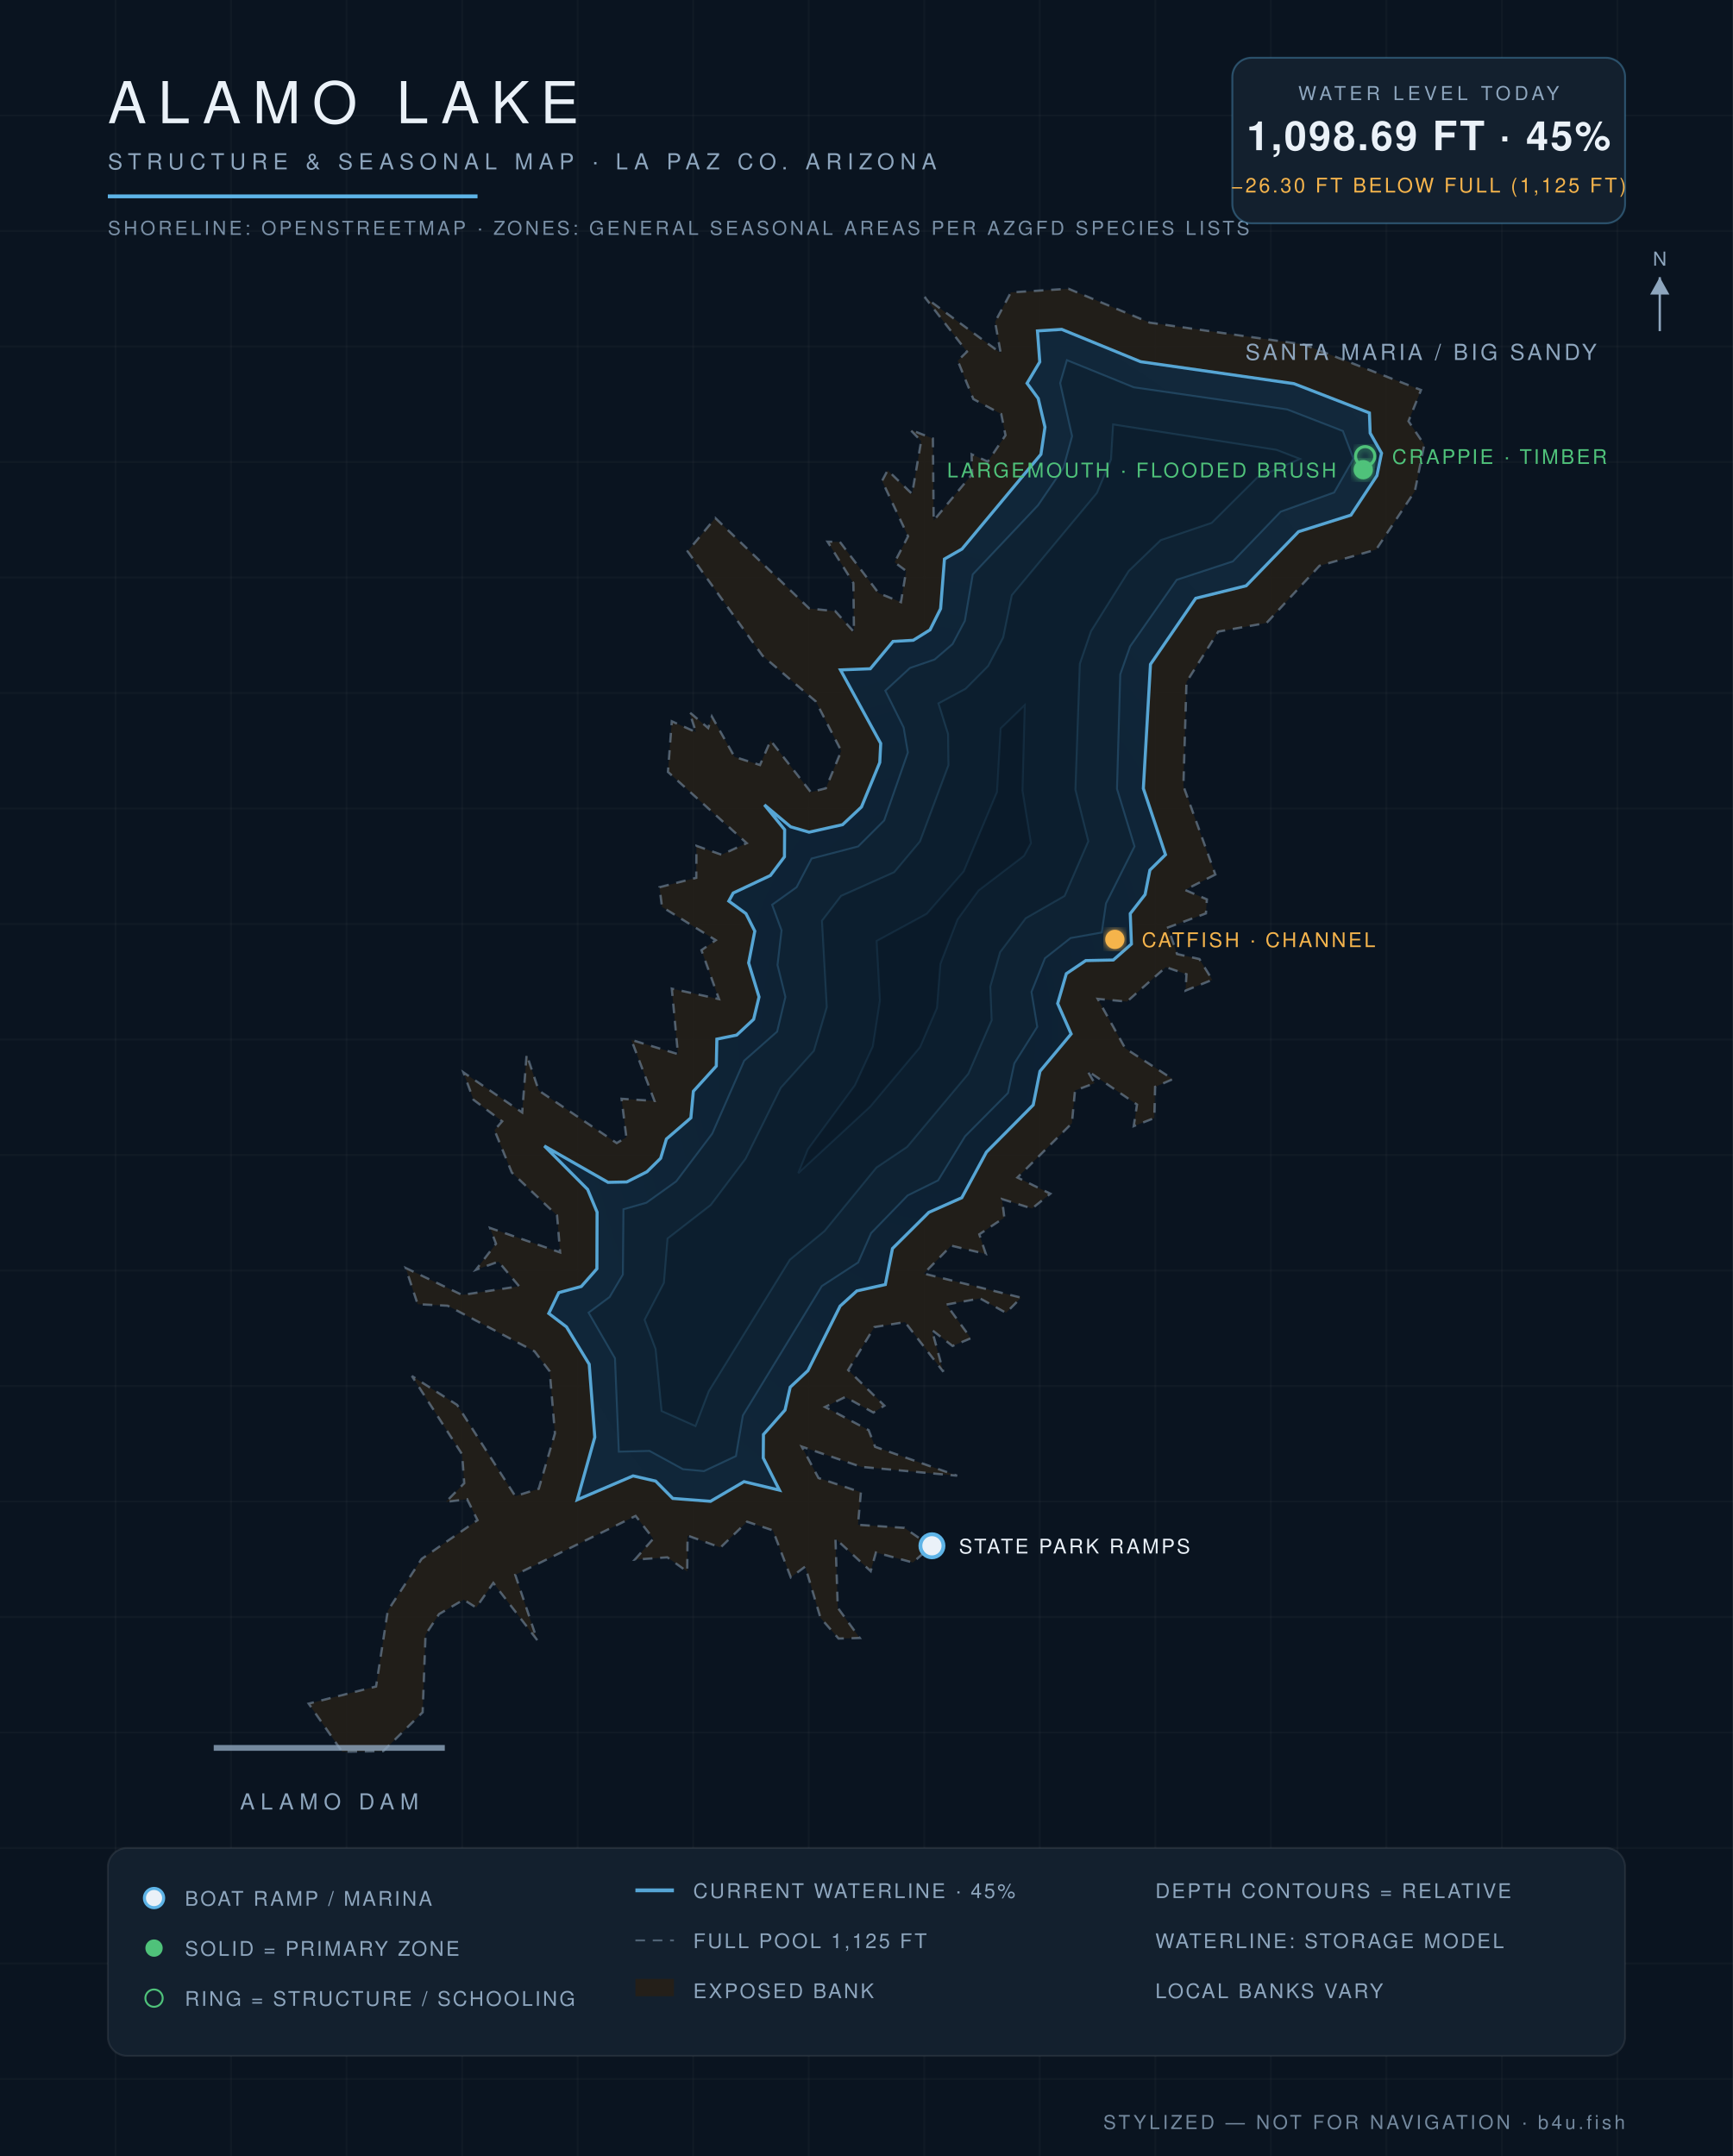
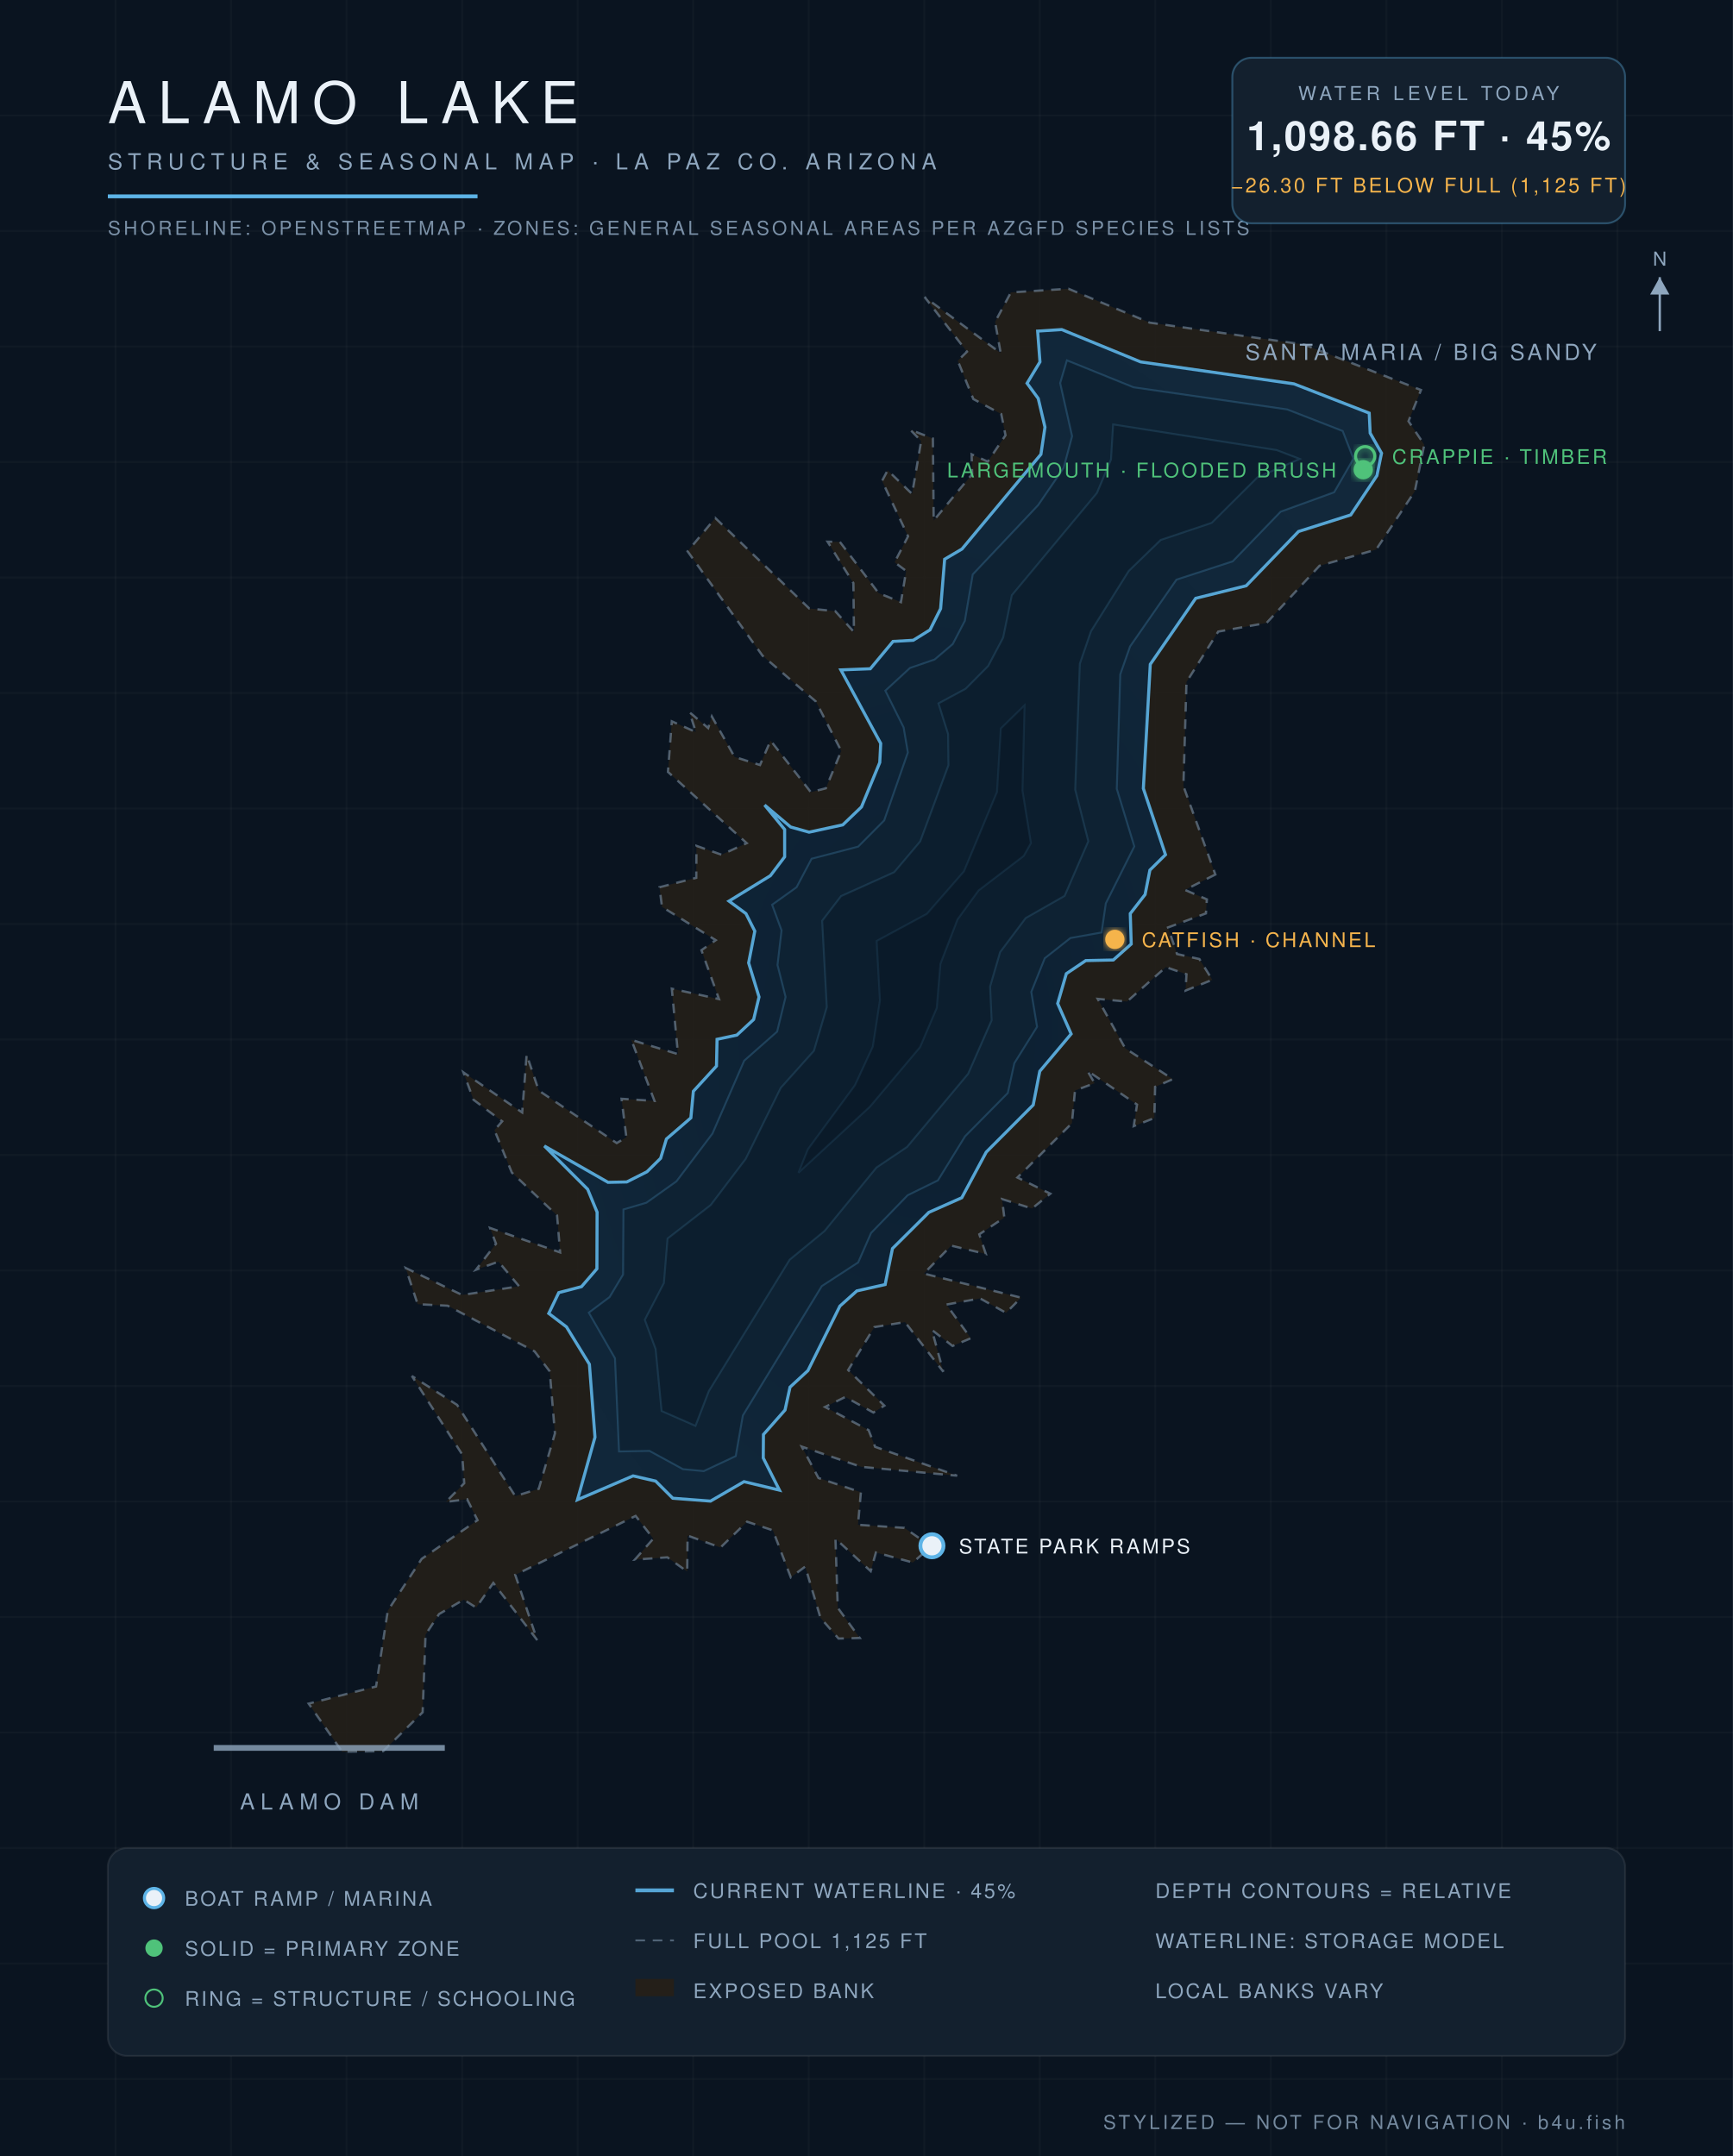
<svg xmlns="http://www.w3.org/2000/svg" viewBox="0 0 900 1120" font-family="Helvetica,Arial,sans-serif">
  <defs>
    <radialGradient id="wg" cx="45%" cy="60%" r="80%">
      <stop offset="0%" stop-color="#0c1f31" />
      <stop offset="55%" stop-color="#102639" />
      <stop offset="100%" stop-color="#13293c" />
    </radialGradient>
    <filter id="glow">
      <feGaussianBlur stdDeviation="2.2" result="b" />
      <feMerge>
        <feMergeNode in="b" />
        <feMergeNode in="SourceGraphic" />
      </feMerge>
    </filter>
  </defs>
  <rect width="900" height="1120" fill="#0a1420" />
  <g stroke="#ffffff" stroke-opacity="0.025">
    <line x1="60" y1="0" x2="60" y2="1120" />
    <line x1="120" y1="0" x2="120" y2="1120" />
    <line x1="180" y1="0" x2="180" y2="1120" />
    <line x1="240" y1="0" x2="240" y2="1120" />
    <line x1="300" y1="0" x2="300" y2="1120" />
    <line x1="360" y1="0" x2="360" y2="1120" />
    <line x1="420" y1="0" x2="420" y2="1120" />
    <line x1="480" y1="0" x2="480" y2="1120" />
    <line x1="540" y1="0" x2="540" y2="1120" />
    <line x1="600" y1="0" x2="600" y2="1120" />
    <line x1="660" y1="0" x2="660" y2="1120" />
    <line x1="720" y1="0" x2="720" y2="1120" />
    <line x1="780" y1="0" x2="780" y2="1120" />
    <line x1="840" y1="0" x2="840" y2="1120" />
    <line x1="0" y1="60" x2="900" y2="60" />
    <line x1="0" y1="120" x2="900" y2="120" />
    <line x1="0" y1="180" x2="900" y2="180" />
    <line x1="0" y1="240" x2="900" y2="240" />
    <line x1="0" y1="300" x2="900" y2="300" />
    <line x1="0" y1="360" x2="900" y2="360" />
    <line x1="0" y1="420" x2="900" y2="420" />
    <line x1="0" y1="480" x2="900" y2="480" />
    <line x1="0" y1="540" x2="900" y2="540" />
    <line x1="0" y1="600" x2="900" y2="600" />
    <line x1="0" y1="660" x2="900" y2="660" />
    <line x1="0" y1="720" x2="900" y2="720" />
    <line x1="0" y1="780" x2="900" y2="780" />
    <line x1="0" y1="840" x2="900" y2="840" />
    <line x1="0" y1="900" x2="900" y2="900" />
    <line x1="0" y1="960" x2="900" y2="960" />
    <line x1="0" y1="1020" x2="900" y2="1020" />
    <line x1="0" y1="1080" x2="900" y2="1080" />
  </g>
  <path d="M 631.2,454.3 L 615.4,462.3 L 626.8,467.2 L 626.3,474.5 L 606.6,481.8 L 611.3,495.6 L 622.9,498.2 L 629.6,509.0 L 615.7,514.6 L 616.2,506.1 L 605.5,502.4 L 585.3,520.3 L 570.1,518.9 L 584.4,544.6 L 609.1,560.6 L 599.9,564.6 L 599.5,580.8 L 588.8,585.0 L 590.5,573.8 L 564.7,556.2 L 568.5,562.7 L 558.3,566.5 L 556.7,583.5 L 528.4,611.7 L 545.5,620.1 L 536.0,627.8 L 520.4,622.9 L 521.6,632.5 L 508.6,641.2 L 512.0,651.4 L 494.0,647.1 L 479.8,661.6 L 530.3,674.1 L 522.5,682.0 L 509.0,674.5 L 491.5,677.7 L 504.2,695.2 L 494.7,699.2 L 484.0,690.9 L 489.9,712.6 L 470.0,686.8 L 454.1,689.4 L 440.5,711.7 L 459.3,730.2 L 453.6,733.8 L 439.0,725.7 L 428.5,730.9 L 451.1,742.9 L 454.5,751.6 L 497.1,766.6 L 447.3,762.0 L 416.4,751.5 L 425.1,767.8 L 447.1,775.2 L 445.6,792.1 L 469.7,793.7 L 483.6,803.3 L 474.1,811.7 L 454.9,806.5 L 452.2,816.2 L 433.9,799.3 L 435.1,835.2 L 446.5,850.9 L 435.5,851.2 L 426.1,840.4 L 418.2,813.8 L 410.7,819.4 L 401.4,795.0 L 388.0,790.5 L 374.2,803.9 L 357.1,797.7 L 356.9,816.4 L 346.6,809.0 L 329.7,810.2 L 339.3,799.3 L 330.1,787.5 L 267.6,818.1 L 279.0,852.0 L 256.2,822.3 L 247.3,835.1 L 240.8,831.0 L 228.0,838.5 L 221.0,849.2 L 219.5,889.5 L 199.0,909.7 L 177.7,910.0 L 160.3,885.0 L 195.3,876.1 L 201.4,836.7 L 219.0,809.8 L 248.0,789.7 L 242.6,778.8 L 231.6,780.2 L 241.1,770.5 L 240.0,755.5 L 213.9,714.8 L 237.4,729.8 L 267.6,777.2 L 279.8,773.4 L 288.2,744.6 L 285.5,712.4 L 277.6,702.0 L 232.5,678.3 L 216.9,677.5 L 210.7,658.7 L 240.0,672.7 L 269.6,668.2 L 258.9,655.4 L 247.2,659.6 L 257.6,646.1 L 254.5,637.9 L 290.9,650.6 L 289.3,631.4 L 265.8,609.1 L 256.8,587.1 L 260.8,582.5 L 245.9,571.3 L 240.7,557.1 L 271.2,577.9 L 273.5,547.8 L 279.8,566.5 L 320.3,593.8 L 325.3,590.8 L 322.8,570.8 L 339.9,571.9 L 327.9,540.2 L 352.1,547.6 L 348.9,513.6 L 373.4,519.0 L 364.3,493.6 L 371.7,488.4 L 343.8,471.1 L 342.5,460.9 L 361.6,456.0 L 361.7,439.4 L 374.7,444.0 L 387.8,438.0 L 346.9,401.0 L 348.9,374.7 L 361.4,380.3 L 358.1,370.0 L 367.8,378.2 L 369.7,372.2 L 381.5,393.2 L 394.7,397.4 L 400.2,384.7 L 421.1,411.5 L 428.9,409.5 L 436.9,390.1 L 423.7,364.4 L 396.0,340.6 L 357.1,286.4 L 371.5,269.1 L 420.3,316.1 L 433.8,317.5 L 443.5,328.3 L 443.2,302.9 L 429.8,281.4 L 436.2,281.5 L 456.3,308.1 L 467.9,312.8 L 470.6,296.6 L 464.6,292.1 L 471.6,278.6 L 458.1,249.8 L 461.0,244.3 L 473.7,256.6 L 478.4,229.1 L 472.7,223.2 L 484.5,227.8 L 484.9,270.4 L 504.9,246.3 L 504.6,236.0 L 513.0,239.8 L 522.2,226.1 L 520.0,215.1 L 505.5,207.3 L 497.4,187.4 L 502.2,182.7 L 480.2,154.3 L 519.7,183.4 L 516.8,167.2 L 525.0,151.9 L 554.9,150.0 L 597.1,167.6 L 677.3,179.0 L 738.0,202.6 L 731.5,218.8 L 739.7,231.0 L 734.8,255.2 L 714.7,285.5 L 685.3,293.9 L 657.8,323.6 L 632.7,328.1 L 616.2,354.3 L 614.6,408.3 L 631.2,454.3 Z" fill="#241f19" fill-opacity="0.9" stroke="#8ea6be" stroke-opacity="0.5" stroke-width="1.2" stroke-dasharray="5 4" />
-   <path d="M 299.8,779.1 L 308.9,746.6 L 306.0,708.7 L 294.2,689.3 L 285.0,682.3 L 290.2,671.5 L 301.9,668.3 L 310.0,659.1 L 310.1,629.7 L 305.2,617.9 L 282.7,595.3 L 315.8,614.2 L 325.5,614.0 L 336.0,608.7 L 343.1,601.7 L 346.1,591.7 L 358.8,580.7 L 360.1,566.9 L 372.0,553.8 L 372.3,539.8 L 382.6,537.7 L 391.4,529.5 L 394.2,517.9 L 388.8,500.2 L 392.0,483.7 L 387.4,474.6 L 378.5,468.1 L 380.8,463.9 L 400.1,454.8 L 407.4,445.1 L 407.5,431.0 L 397.0,418.1 L 410.6,429.5 L 420.2,432.3 L 437.6,428.4 L 447.4,419.2 L 456.9,396.1 L 457.4,386.2 L 436.5,348.0 L 452.0,347.4 L 463.8,333.2 L 474.3,332.6 L 483.0,327.2 L 488.5,316.2 L 490.5,290.4 L 499.6,285.2 L 540.6,236.0 L 542.7,221.9 L 539.2,207.0 L 533.4,199.1 L 540.0,188.0 L 538.8,171.9 L 551.4,171.1 L 592.4,187.9 L 672.0,199.3 L 711.2,214.5 L 711.6,225.0 L 717.5,235.4 L 715.1,247.1 L 701.6,267.6 L 674.4,276.2 L 647.2,304.3 L 621.0,310.8 L 597.5,345.1 L 593.8,409.6 L 605.3,444.0 L 597.2,452.0 L 594.7,464.7 L 587.0,474.6 L 587.6,490.4 L 578.2,498.7 L 563.9,499.0 L 553.8,505.8 L 549.3,521.3 L 556.3,537.1 L 540.1,556.5 L 536.6,574.0 L 512.3,598.5 L 499.5,622.2 L 482.4,629.8 L 463.5,648.6 L 459.8,667.3 L 445.0,670.6 L 436.3,678.5 L 419.6,712.0 L 410.4,720.6 L 407.7,732.5 L 396.5,745.2 L 396.4,757.4 L 404.8,774.1 L 386.4,769.7 L 369.0,779.9 L 349.4,778.4 L 340.5,769.4 L 328.8,766.7 L 299.8,779.1 Z" fill="url(#wg)" stroke="#5eb4e7" stroke-opacity="0.9" stroke-width="1.6" />
-   <path d="M 323.8,628.2 L 335.7,624.8 L 351.2,613.7 L 369.9,588.9 L 386.5,551.0 L 403.6,535.9 L 407.9,517.9 L 403.8,501.3 L 405.9,483.3 L 401.0,470.0 L 413.7,460.9 L 421.5,446.0 L 445.7,439.7 L 459.2,426.2 L 471.5,390.9 L 469.3,377.9 L 459.8,358.8 L 472.6,347.0 L 485.4,342.6 L 494.7,334.6 L 501.1,322.5 L 505.2,298.4 L 539.1,262.5 L 552.3,243.1 L 556.8,226.6 L 550.6,199.0 L 554.1,187.1 L 588.8,201.2 L 668.5,212.7 L 697.4,223.9 L 702.9,238.3 L 692.9,255.8 L 665.1,265.8 L 640.3,291.6 L 611.1,301.2 L 586.9,335.8 L 581.8,350.3 L 580.1,409.8 L 589.2,439.7 L 574.4,469.3 L 572.2,484.4 L 556.0,487.3 L 542.7,497.8 L 535.7,515.3 L 538.7,533.4 L 526.8,552.4 L 523.5,567.8 L 501.2,590.3 L 487.2,613.2 L 471.4,621.0 L 452.4,640.6 L 445.7,655.8 L 426.8,668.1 L 385.8,735.3 L 382.2,756.4 L 365.6,764.2 L 354.7,763.2 L 337.3,753.7 L 321.4,754.1 L 319.4,705.6 L 305.7,681.9 L 316.6,673.8 L 323.5,662.1 L 323.8,628.2 Z" fill="#0e2233" stroke="#5eb4e7" stroke-opacity="0.22" stroke-width="1" />
-   <path d="M 343.6,733.0 L 340.5,700.8 L 334.8,685.6 L 344.8,666.4 L 346.7,643.4 L 369.1,626.0 L 387.2,602.0 L 405.5,565.1 L 422.7,545.9 L 429.4,523.2 L 426.9,478.3 L 436.8,465.4 L 464.4,453.1 L 477.8,437.1 L 492.6,397.5 L 492.4,381.3 L 487.4,365.4 L 501.5,357.8 L 513.2,346.0 L 521.0,331.2 L 525.5,309.2 L 569.7,256.1 L 577.0,238.7 L 578.1,220.5 L 663.0,233.7 L 675.1,238.4 L 653.0,248.0 L 629.3,271.6 L 602.8,280.6 L 586.2,296.6 L 566.6,327.9 L 560.8,344.8 L 558.5,410.2 L 565.2,437.0 L 552.9,465.4 L 532.7,477.0 L 519.4,494.6 L 514.3,512.5 L 515.0,530.0 L 502.9,557.8 L 471.1,595.8 L 455.2,606.5 L 428.2,639.5 L 410.2,654.4 L 368.1,722.7 L 361.2,740.8 L 343.6,733.0 Z" fill="#0c1e2e" stroke="#5eb4e7" stroke-opacity="0.15" stroke-width="1" />
-   <path d="M 419.6,597.0 L 444.0,563.8 L 453.3,543.6 L 457.0,519.7 L 455.3,488.8 L 481.3,474.7 L 500.5,452.7 L 517.8,411.4 L 519.7,378.4 L 532.2,366.3 L 531.0,410.7 L 535.4,438.0 L 531.8,444.6 L 508.2,462.6 L 497.3,477.6 L 488.4,500.7 L 486.6,523.6 L 477.8,544.0 L 451.9,574.9 L 414.6,609.4 L 419.6,597.0 Z" fill="#0a1a29" stroke="#5eb4e7" stroke-opacity="0.1" stroke-width="1" />
+   <path d="M 299.9,779.1 L 309.0,746.6 L 306.1,708.7 L 294.2,689.3 L 285.0,682.3 L 290.2,671.5 L 302.0,668.4 L 310.0,659.1 L 310.1,629.7 L 305.2,617.8 L 282.7,595.3 L 315.8,614.2 L 325.5,614.0 L 336.0,608.7 L 343.1,601.7 L 346.1,591.7 L 358.8,580.7 L 360.1,566.9 L 372.1,553.8 L 372.4,539.9 L 382.7,537.7 L 391.4,529.6 L 394.2,517.9 L 388.8,500.2 L 392.0,483.7 L 387.4,474.6 L 378.6,468.1 L 400.1,454.9 L 407.5,445.1 L 407.5,430.9 L 397.1,418.2 L 410.6,429.6 L 420.2,432.3 L 437.7,428.5 L 447.4,419.2 L 456.9,396.1 L 457.4,386.2 L 436.7,348.0 L 452.0,347.4 L 463.8,333.2 L 474.3,332.6 L 483.0,327.2 L 488.5,316.2 L 490.6,290.5 L 499.6,285.2 L 540.6,236.0 L 542.7,221.9 L 539.2,207.0 L 533.4,199.1 L 540.1,188.0 L 538.9,172.0 L 551.4,171.2 L 592.4,188.0 L 672.0,199.4 L 711.1,214.6 L 711.6,225.0 L 717.5,235.4 L 715.1,247.1 L 701.5,267.5 L 674.4,276.1 L 647.2,304.3 L 621.0,310.8 L 597.4,345.1 L 593.8,409.6 L 605.3,444.0 L 597.2,452.0 L 594.7,464.7 L 587.0,474.6 L 587.5,490.4 L 578.2,498.7 L 563.9,499.0 L 553.8,505.8 L 549.3,521.3 L 556.3,537.1 L 540.0,556.5 L 536.6,574.0 L 512.2,598.5 L 499.5,622.2 L 482.4,629.8 L 463.5,648.6 L 459.7,667.3 L 445.0,670.6 L 436.2,678.5 L 419.6,712.0 L 410.3,720.6 L 407.7,732.5 L 396.5,745.2 L 396.4,757.4 L 404.8,774.1 L 386.4,769.7 L 369.0,779.8 L 349.4,778.3 L 340.5,769.4 L 328.8,766.7 L 299.9,779.1 Z" fill="url(#wg)" stroke="#5eb4e7" stroke-opacity="0.9" stroke-width="1.6" />
+   <path d="M 323.8,628.3 L 335.7,624.8 L 351.3,613.7 L 370.0,588.9 L 386.5,551.0 L 403.6,535.9 L 408.0,517.9 L 403.8,501.3 L 405.9,483.3 L 401.0,470.0 L 413.7,460.9 L 421.5,446.1 L 445.7,439.8 L 459.2,426.2 L 471.5,390.9 L 469.3,377.9 L 459.8,358.8 L 472.6,347.0 L 485.4,342.6 L 494.8,334.6 L 501.1,322.5 L 505.2,298.4 L 539.1,262.5 L 552.4,243.1 L 556.8,226.6 L 550.6,199.0 L 554.1,187.2 L 588.7,201.2 L 668.5,212.7 L 697.3,223.9 L 702.9,238.3 L 692.9,255.7 L 665.1,265.8 L 640.2,291.6 L 611.0,301.1 L 586.9,335.8 L 581.8,350.3 L 580.0,409.8 L 589.1,439.7 L 574.3,469.3 L 572.1,484.4 L 555.9,487.3 L 542.6,497.8 L 535.6,515.3 L 538.6,533.4 L 526.8,552.3 L 523.4,567.8 L 501.2,590.3 L 487.1,613.2 L 471.4,620.9 L 452.4,640.5 L 445.7,655.8 L 426.8,668.1 L 385.8,735.3 L 382.1,756.4 L 365.5,764.2 L 354.7,763.2 L 337.3,753.7 L 321.5,754.0 L 319.4,705.6 L 305.8,681.9 L 316.6,673.8 L 323.6,662.1 L 323.8,628.3 Z" fill="#0e2233" stroke="#5eb4e7" stroke-opacity="0.22" stroke-width="1" />
+   <path d="M 343.6,733.0 L 340.5,700.8 L 334.9,685.6 L 344.8,666.5 L 346.7,643.4 L 369.1,626.0 L 387.3,602.0 L 405.5,565.1 L 422.7,545.9 L 429.4,523.2 L 427.0,478.3 L 436.8,465.5 L 464.4,453.1 L 477.9,437.1 L 492.6,397.5 L 492.4,381.3 L 487.4,365.4 L 501.5,357.8 L 513.2,346.0 L 521.0,331.2 L 525.5,309.2 L 569.7,256.1 L 577.0,238.7 L 578.1,220.5 L 663.0,233.8 L 675.0,238.4 L 653.0,248.0 L 629.3,271.6 L 602.8,280.5 L 586.2,296.6 L 566.6,327.9 L 560.8,344.8 L 558.4,410.2 L 565.2,437.0 L 552.9,465.4 L 532.7,476.9 L 519.4,494.6 L 514.2,512.5 L 515.0,530.0 L 502.8,557.8 L 471.1,595.8 L 455.2,606.5 L 428.2,639.5 L 410.1,654.4 L 368.1,722.7 L 361.2,740.7 L 343.6,733.0 Z" fill="#0c1e2e" stroke="#5eb4e7" stroke-opacity="0.15" stroke-width="1" />
+   <path d="M 419.6,597.0 L 444.0,563.8 L 453.3,543.7 L 457.0,519.7 L 455.3,488.8 L 481.4,474.7 L 500.6,452.7 L 517.8,411.4 L 519.8,378.4 L 532.1,366.4 L 531.0,410.7 L 535.4,438.0 L 531.7,444.6 L 508.2,462.6 L 497.3,477.6 L 488.4,500.7 L 486.5,523.6 L 477.8,544.0 L 451.8,574.9 L 414.7,609.2 L 419.6,597.0 Z" fill="#0a1a29" stroke="#5eb4e7" stroke-opacity="0.1" stroke-width="1" />
  <text x="738" y="187" fill="#8ea6be" font-size="11.5" letter-spacing="1.6" text-anchor="middle">SANTA MARIA / BIG SANDY</text>
  <line x1="111" y1="908" x2="231" y2="908" stroke="#8ea6be" stroke-width="3" stroke-opacity="0.8" />
  <text x="171" y="940" fill="#8ea6be" font-size="11.5" letter-spacing="3" text-anchor="middle">ALAMO DAM</text>
  <circle cx="484" cy="803" r="6" fill="#eaf1f8" stroke="#5eb4e7" stroke-width="2" />
  <text x="498" y="807" fill="#eaf1f8" font-size="10.5" letter-spacing="1.2" text-anchor="start">STATE PARK RAMPS</text>
  <circle cx="708" cy="244" r="5" fill="#4fc27a" filter="url(#glow)" />
  <text x="694" y="248" fill="#4fc27a" font-size="10.5" letter-spacing="1.2" text-anchor="end">LARGEMOUTH · FLOODED BRUSH</text>
  <circle cx="709" cy="237" r="5" fill="none" stroke="#4fc27a" stroke-width="1.6" filter="url(#glow)" />
  <text x="723" y="241" fill="#4fc27a" font-size="10.5" letter-spacing="1.2" text-anchor="start">CRAPPIE · TIMBER</text>
  <circle cx="579" cy="488" r="5" fill="#f5b44c" filter="url(#glow)" />
  <text x="593" y="492" fill="#f5b44c" font-size="10.5" letter-spacing="1.2" text-anchor="start">CATFISH · CHANNEL</text>
  <text x="56" y="64" fill="#eaf1f8" font-size="30" letter-spacing="6" font-weight="300">ALAMO LAKE</text>
  <text x="56" y="88" fill="#8ea6be" font-size="11.5" letter-spacing="3">STRUCTURE &amp; SEASONAL MAP · LA PAZ CO. ARIZONA</text>
  <line x1="56" y1="102" x2="248" y2="102" stroke="#5eb4e7" stroke-width="2" />
  <text x="56" y="122" fill="#8ea6be" font-size="10" letter-spacing="1.5" opacity="0.85">SHORELINE: OPENSTREETMAP · ZONES: GENERAL SEASONAL AREAS PER AZGFD SPECIES LISTS</text>
  <g>
    <rect x="640" y="30" width="204" height="86" rx="10" fill="#13202e" stroke="#5eb4e7" stroke-opacity="0.35" />
    <text x="742" y="52" fill="#8ea6be" font-size="10" letter-spacing="2" text-anchor="middle">WATER LEVEL TODAY</text>
-     <text x="742" y="78" fill="#eaf1f8" font-size="21" letter-spacing="1" text-anchor="middle" font-weight="600">1,098.69 FT · 45%</text>
+     <text x="742" y="78" fill="#eaf1f8" font-size="21" letter-spacing="1" text-anchor="middle" font-weight="600">1,098.66 FT · 45%</text>
    <text x="742" y="100" fill="#f5b44c" font-size="10.5" letter-spacing="1.2" text-anchor="middle">−26.30 FT BELOW FULL (1,125 FT)</text>
  </g>
  <g font-size="10.5" letter-spacing="1.1">
    <rect x="56" y="960" width="788" height="108" rx="10" fill="#13202e" stroke="#ffffff" stroke-opacity="0.08" />
    <circle cx="80" cy="986" r="5" fill="#eaf1f8" stroke="#5eb4e7" stroke-width="1.6" />
    <text x="96" y="990" fill="#8ea6be">BOAT RAMP / MARINA</text>
    <circle cx="80" cy="1012" r="4.5" fill="#4fc27a" />
    <text x="96" y="1016" fill="#8ea6be">SOLID = PRIMARY ZONE</text>
    <circle cx="80" cy="1038" r="4.5" fill="none" stroke="#4fc27a" />
    <text x="96" y="1042" fill="#8ea6be">RING = STRUCTURE / SCHOOLING</text>
    <line x1="330" y1="982" x2="350" y2="982" stroke="#5eb4e7" stroke-opacity="0.9" stroke-width="2" />
    <text x="360" y="986" fill="#8ea6be">CURRENT WATERLINE · 45%</text>
    <line x1="330" y1="1008" x2="350" y2="1008" stroke="#8ea6be" stroke-opacity="0.5" stroke-dasharray="5 4" />
    <text x="360" y="1012" fill="#8ea6be">FULL POOL 1,125 FT</text>
    <rect x="330" y="1028" width="20" height="9" fill="#241f19" />
    <text x="360" y="1038" fill="#8ea6be">EXPOSED BANK</text>
    <text x="600" y="986" fill="#8ea6be">DEPTH CONTOURS = RELATIVE</text>
    <text x="600" y="1012" fill="#8ea6be">WATERLINE: STORAGE MODEL</text>
    <text x="600" y="1038" fill="#8ea6be">LOCAL BANKS VARY</text>
  </g>
  <text x="844" y="1106" fill="#8ea6be" font-size="10" letter-spacing="1.5" text-anchor="end" opacity="0.8">STYLIZED — NOT FOR NAVIGATION · b4u.fish</text>
  <g transform="translate(862,158)" stroke="#8ea6be" fill="#8ea6be">
    <line x1="0" y1="14" x2="0" y2="-14" stroke-width="1.2" />
    <path d="M 0,-14 l 5,9 h -10 z" stroke="none" />
    <text x="0" y="-20" font-size="10" text-anchor="middle" stroke="none">N</text>
  </g>
</svg>
